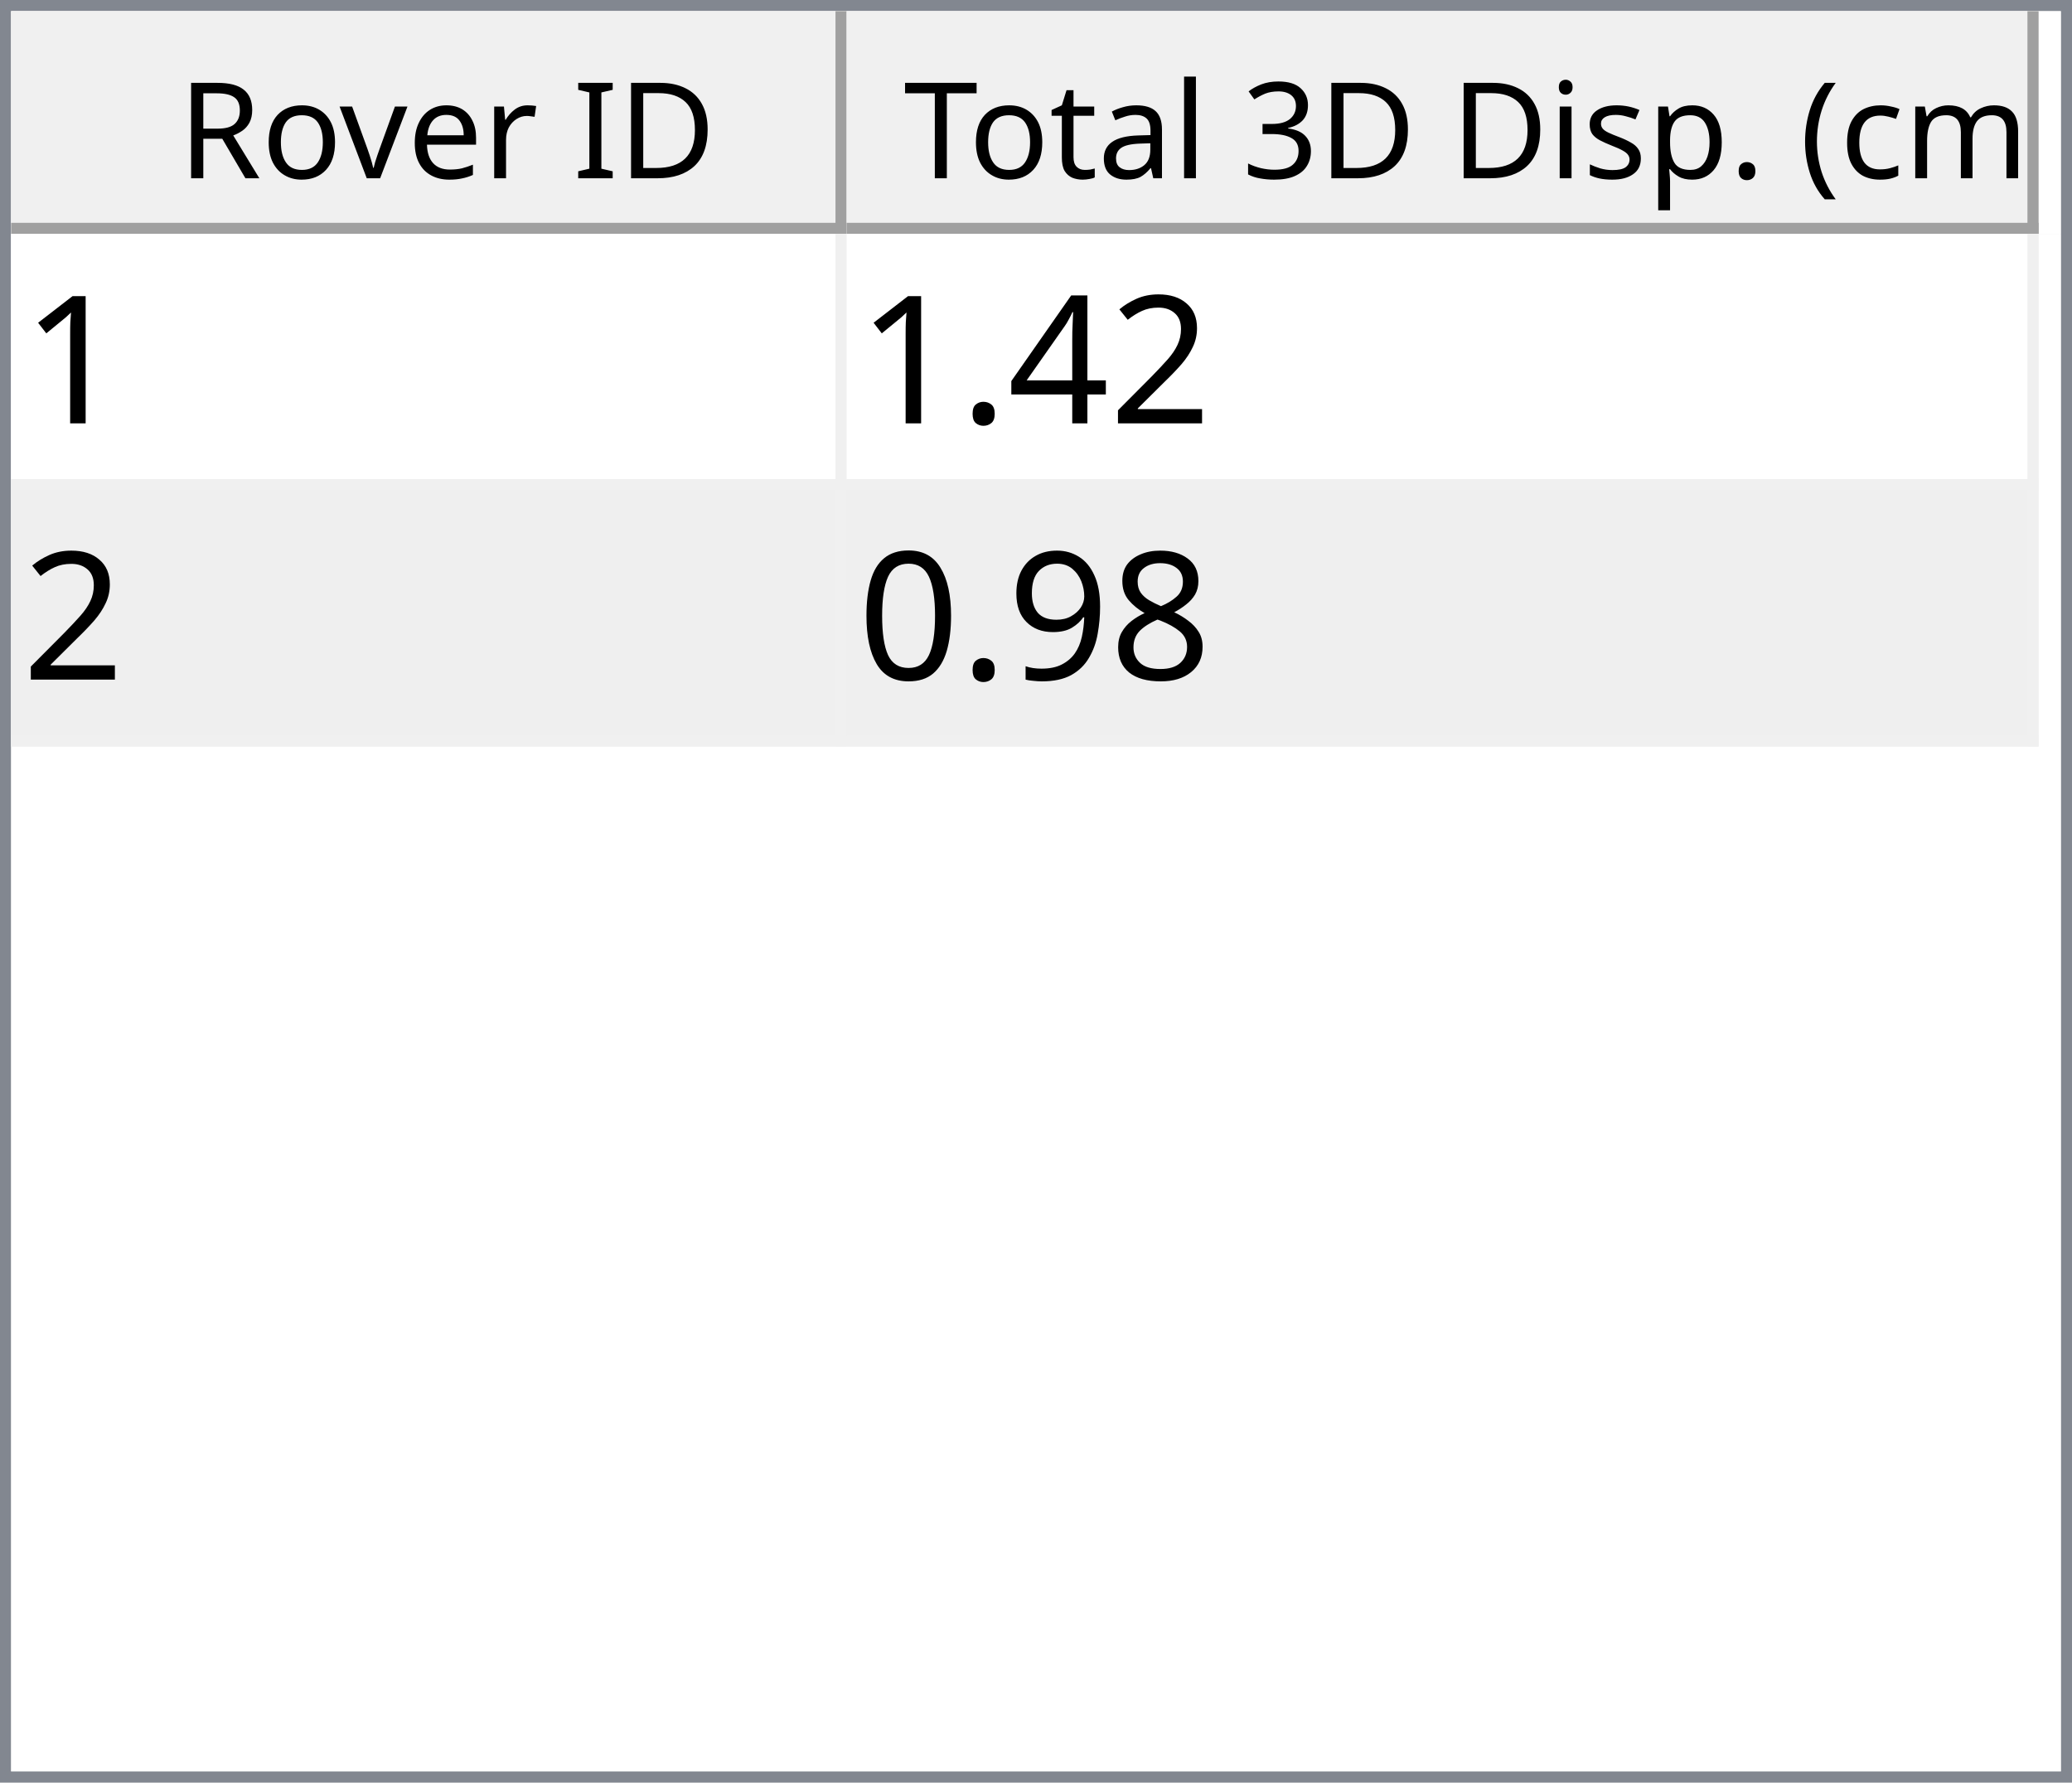
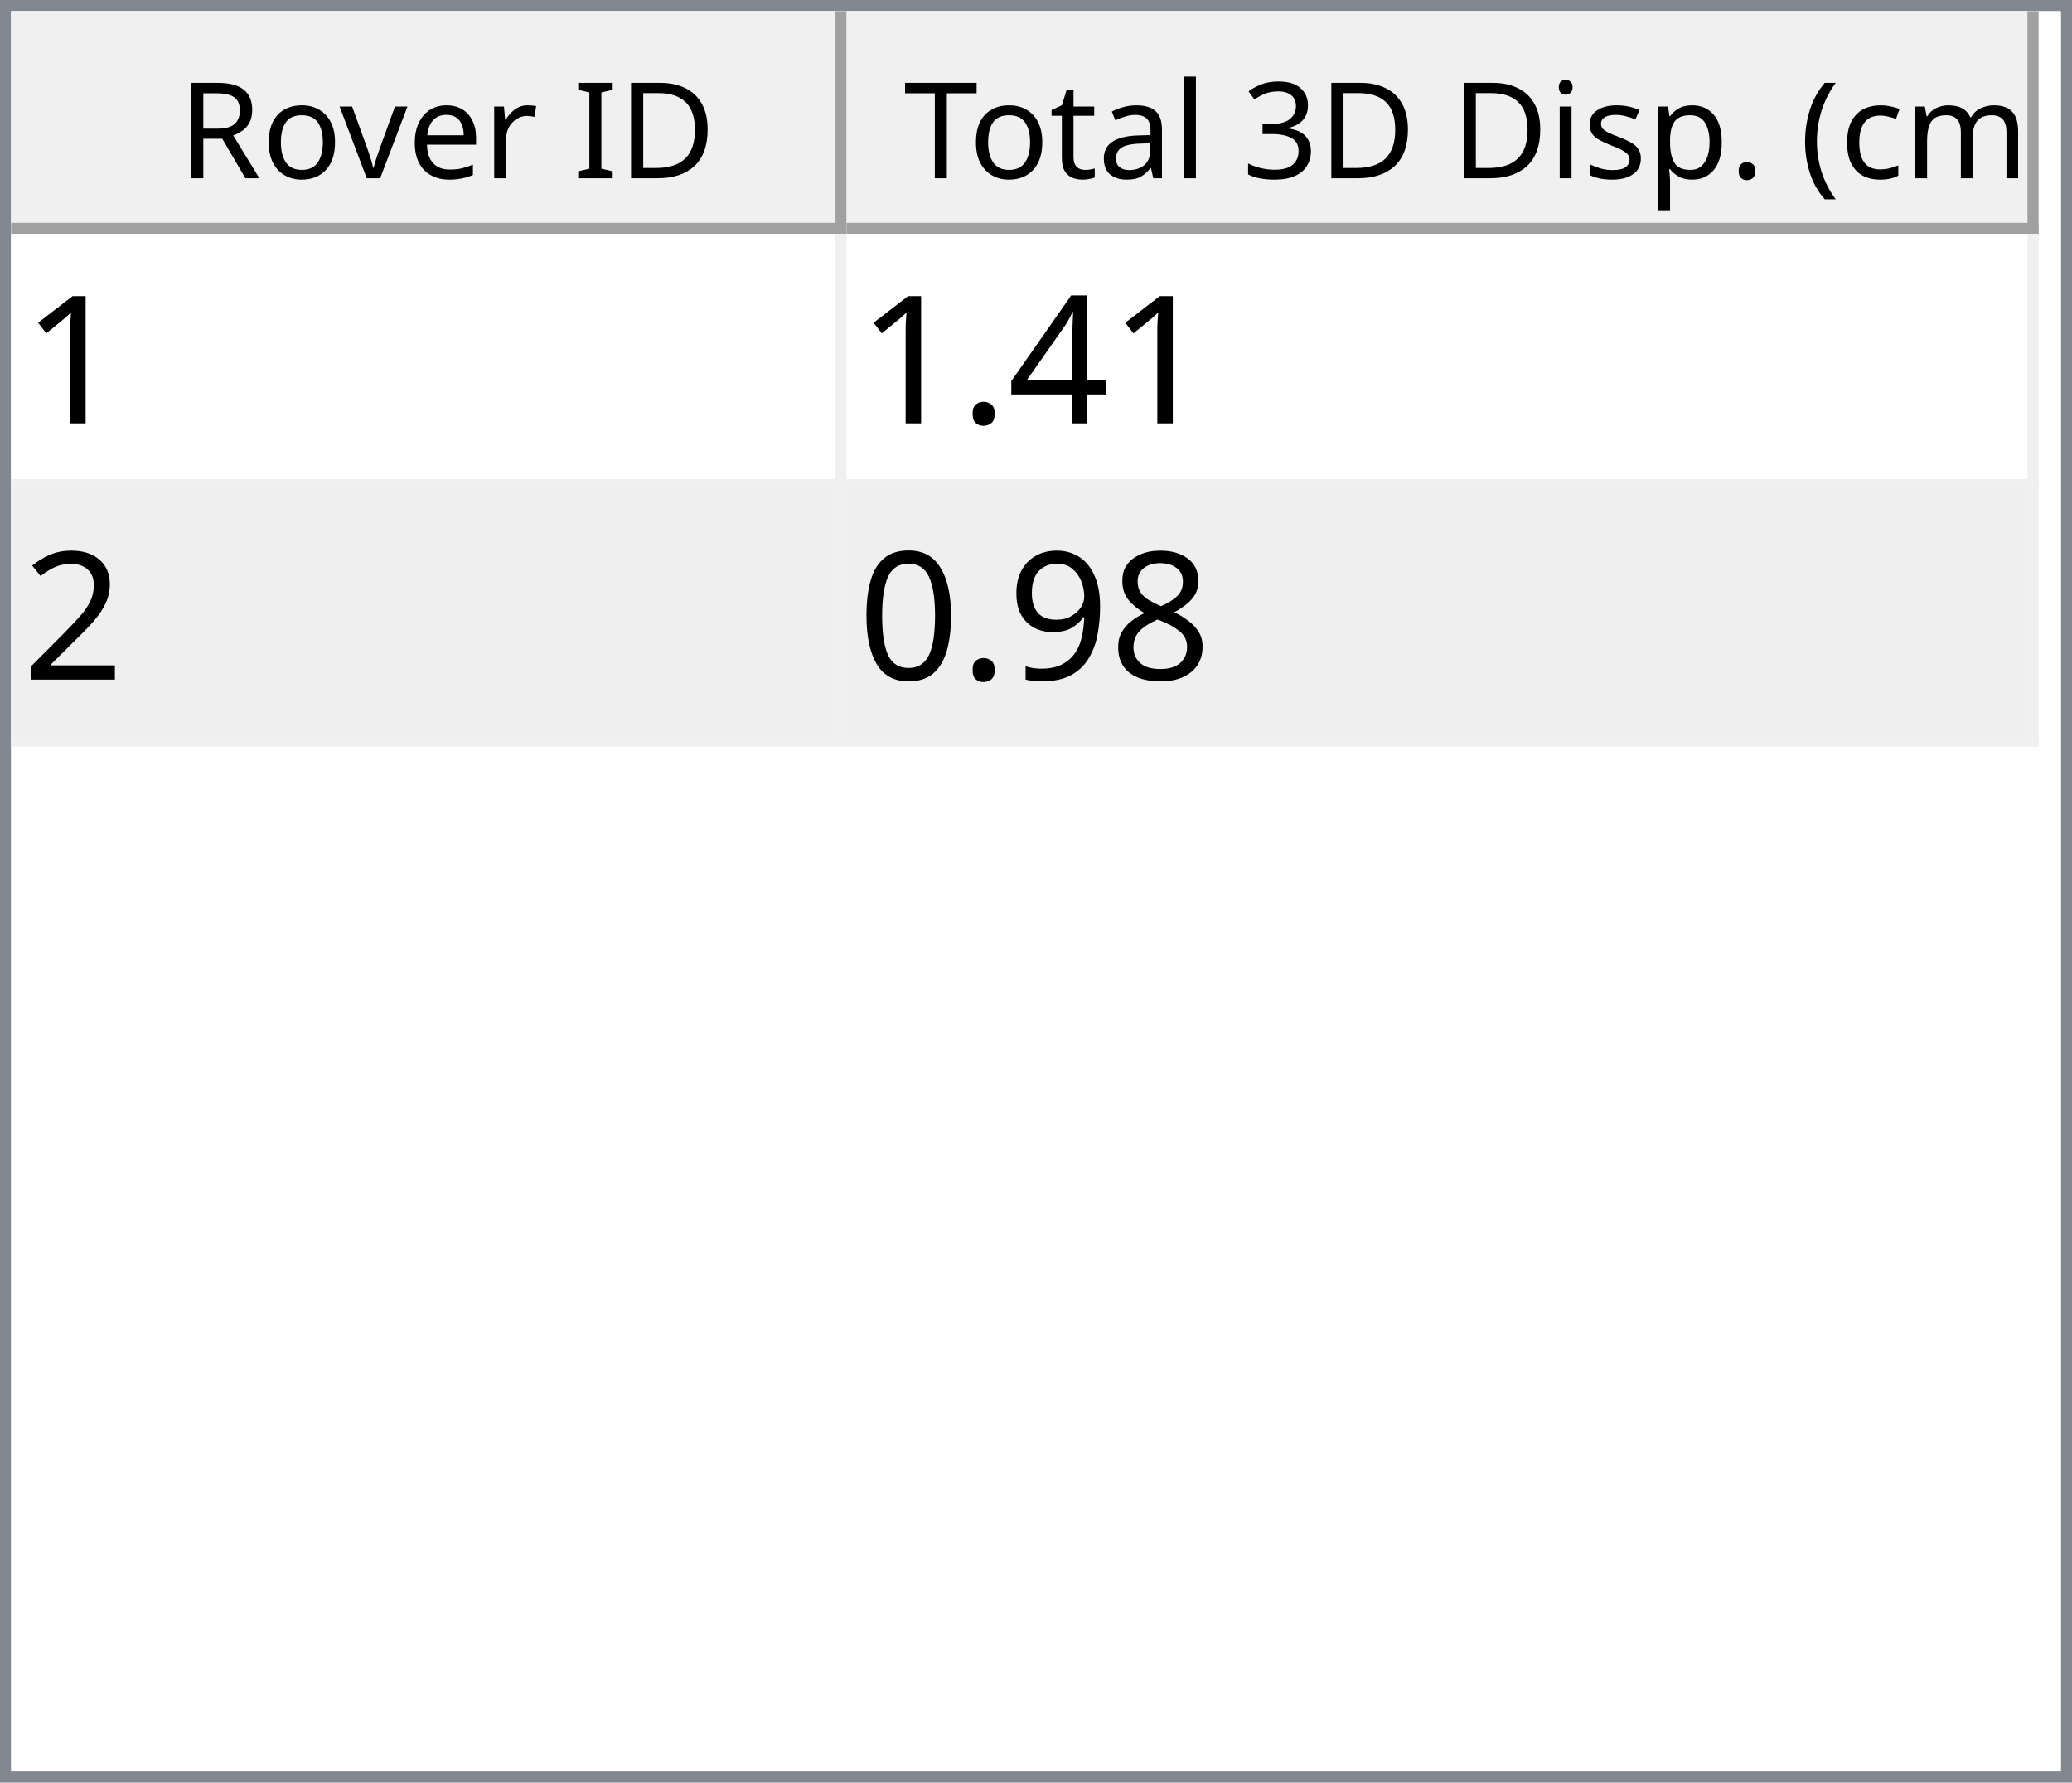
<svg xmlns="http://www.w3.org/2000/svg" style="fill-opacity:1; color-rendering:auto; color-interpolation:auto; text-rendering:auto; stroke:black; stroke-linecap:square; stroke-miterlimit:10; shape-rendering:auto; stroke-opacity:1; fill:black; stroke-dasharray:none; font-weight:normal; stroke-width:1; font-family:'Dialog'; font-style:normal; stroke-linejoin:miter; font-size:12px; stroke-dashoffset:0; image-rendering:auto;" width="186" height="160">
  <defs id="genericDefs" />
  <g>
    <defs id="defs1">
      <clipPath clipPathUnits="userSpaceOnUse" id="clipPath1">
        <path d="M0 0 L186 0 L186 160 L0 160 L0 0 Z" />
      </clipPath>
      <clipPath clipPathUnits="userSpaceOnUse" id="clipPath2">
        <path d="M0 0 L0 160 L186 160 L186 0 Z" />
      </clipPath>
      <clipPath clipPathUnits="userSpaceOnUse" id="clipPath3">
        <path d="M0 0 L0 20 L184 20 L184 0 Z" />
      </clipPath>
      <clipPath clipPathUnits="userSpaceOnUse" id="clipPath4">
        <path d="M0 0 L0 20 L75 20 L75 0 Z" />
      </clipPath>
      <clipPath clipPathUnits="userSpaceOnUse" id="clipPath5">
        <path d="M1 1 L1 19 L74 19 L74 1 Z" />
      </clipPath>
      <clipPath clipPathUnits="userSpaceOnUse" id="clipPath6">
        <path d="M0 0 L0 18 L73 18 L73 0 Z" />
      </clipPath>
      <clipPath clipPathUnits="userSpaceOnUse" id="clipPath7">
        <path d="M-0.5 -0.5 L-0.5 19.5 L74.5 19.5 L74.5 -0.5 Z" />
      </clipPath>
      <clipPath clipPathUnits="userSpaceOnUse" id="clipPath8">
        <path d="M0 0 L0 20 L107 20 L107 0 Z" />
      </clipPath>
      <clipPath clipPathUnits="userSpaceOnUse" id="clipPath9">
        <path d="M1 1 L1 19 L106 19 L106 1 Z" />
      </clipPath>
      <clipPath clipPathUnits="userSpaceOnUse" id="clipPath10">
        <path d="M0 0 L0 18 L105 18 L105 0 Z" />
      </clipPath>
      <clipPath clipPathUnits="userSpaceOnUse" id="clipPath11">
        <path d="M-0.5 -0.5 L-0.5 19.5 L106.5 19.5 L106.5 -0.5 Z" />
      </clipPath>
      <clipPath clipPathUnits="userSpaceOnUse" id="clipPath12">
        <path d="M0 0 L0 138 L184 138 L184 0 Z" />
      </clipPath>
      <clipPath clipPathUnits="userSpaceOnUse" id="clipPath13">
        <path d="M0 0 L0 46 L182 46 L182 0 Z" />
      </clipPath>
      <clipPath clipPathUnits="userSpaceOnUse" id="clipPath14">
        <path d="M-0.5 -0.5 L-0.5 45.5 L181.5 45.5 L181.5 -0.5 Z" />
      </clipPath>
      <clipPath clipPathUnits="userSpaceOnUse" id="clipPath15">
        <path d="M0 0 L0 22 L74 22 L74 0 Z" />
      </clipPath>
      <clipPath clipPathUnits="userSpaceOnUse" id="clipPath16">
        <path d="M0 0 L0 22 L106 22 L106 0 Z" />
      </clipPath>
      <font horiz-adv-x="64.551" id="font1">
        <font-face ascent="107.91" descent="25.098" units-per-em="100" style="font-style:normal; font-family:Segoe UI; font-weight:normal;" />
        <missing-glyph horiz-adv-x="64.551" d="M8.109 0 L8.109 68.266 L56.453 68.266 L56.453 0 L8.109 0 ZM15.328 7.234 L49.219 7.234 L49.219 61.031 L15.328 61.031 L15.328 7.234 Z" />
        <glyph unicode="D" horiz-adv-x="70.117" d="M9.188 0 L9.188 70.016 L28.516 70.016 Q65.531 70.016 65.531 35.891 Q65.531 19.672 55.25 9.836 Q44.969 0 27.734 0 L9.188 0 ZM17.391 62.594 L17.391 7.422 L27.828 7.422 Q41.609 7.422 49.273 14.797 Q56.938 22.172 56.938 35.688 Q56.938 62.594 28.328 62.594 L17.391 62.594 Z" />
        <glyph unicode="I" horiz-adv-x="26.611" d="M17.391 0 L9.188 0 L9.188 70.016 L17.391 70.016 L17.391 0 Z" />
        <glyph unicode=" " horiz-adv-x="27.393" d="" />
        <glyph unicode="r" horiz-adv-x="34.766" d="M34.188 41.891 Q32.078 43.5 28.125 43.5 Q23 43.5 19.555 38.672 Q16.109 33.844 16.109 25.484 L16.109 0 L8.109 0 L8.109 50 L16.109 50 L16.109 39.703 L16.312 39.703 Q18.016 44.969 21.531 47.922 Q25.047 50.875 29.391 50.875 Q32.516 50.875 34.188 50.203 L34.188 41.891 Z" />
        <glyph unicode="e" horiz-adv-x="52.295" d="M48.297 23 L12.984 23 Q13.188 14.656 17.484 10.109 Q21.781 5.562 29.297 5.562 Q37.75 5.562 44.828 11.141 L44.828 3.609 Q38.234 -1.172 27.391 -1.172 Q16.797 -1.172 10.742 5.641 Q4.688 12.453 4.688 24.812 Q4.688 36.469 11.305 43.82 Q17.922 51.172 27.734 51.172 Q37.547 51.172 42.922 44.828 Q48.297 38.484 48.297 27.203 L48.297 23 ZM40.094 29.781 Q40.047 36.719 36.75 40.578 Q33.453 44.438 27.594 44.438 Q21.922 44.438 17.969 40.383 Q14.016 36.328 13.094 29.781 L40.094 29.781 Z" />
        <glyph unicode="v" horiz-adv-x="47.9" d="M47.406 50 L27.484 0 L19.625 0 L0.688 50 L9.469 50 L22.172 13.672 Q23.578 9.672 23.922 6.688 L24.125 6.688 Q24.609 10.453 25.688 13.484 L38.969 50 L47.406 50 Z" />
        <glyph unicode="o" horiz-adv-x="58.594" d="M29 -1.172 Q17.922 -1.172 11.305 5.836 Q4.688 12.844 4.688 24.422 Q4.688 37.016 11.57 44.094 Q18.453 51.172 30.172 51.172 Q41.359 51.172 47.633 44.289 Q53.906 37.406 53.906 25.203 Q53.906 13.234 47.141 6.031 Q40.375 -1.172 29 -1.172 ZM29.594 44.438 Q21.875 44.438 17.383 39.188 Q12.891 33.938 12.891 24.703 Q12.891 15.828 17.43 10.695 Q21.969 5.562 29.594 5.562 Q37.359 5.562 41.531 10.594 Q45.703 15.625 45.703 24.906 Q45.703 34.281 41.531 39.359 Q37.359 44.438 29.594 44.438 Z" />
        <glyph unicode="R" horiz-adv-x="59.814" d="M59.375 0 L49.609 0 L37.891 19.625 Q36.281 22.359 34.766 24.289 Q33.25 26.219 31.664 27.438 Q30.078 28.656 28.25 29.219 Q26.422 29.781 24.125 29.781 L17.391 29.781 L17.391 0 L9.188 0 L9.188 70.016 L30.078 70.016 Q34.672 70.016 38.555 68.867 Q42.438 67.719 45.289 65.375 Q48.141 63.031 49.758 59.547 Q51.375 56.062 51.375 51.375 Q51.375 47.703 50.273 44.656 Q49.172 41.609 47.148 39.211 Q45.125 36.812 42.266 35.133 Q39.406 33.453 35.844 32.516 L35.844 32.328 Q37.594 31.547 38.891 30.547 Q40.188 29.547 41.359 28.18 Q42.531 26.812 43.68 25.078 Q44.828 23.344 46.234 21.047 L59.375 0 ZM17.391 62.594 L17.391 37.203 L28.516 37.203 Q31.594 37.203 34.203 38.133 Q36.812 39.062 38.719 40.797 Q40.625 42.531 41.703 45.047 Q42.781 47.562 42.781 50.688 Q42.781 56.297 39.141 59.445 Q35.5 62.594 28.609 62.594 L17.391 62.594 Z" />
        <glyph unicode=")" horiz-adv-x="30.176" d="M8.297 -15.922 L1.172 -15.922 Q16.406 2.344 16.406 26.812 Q16.406 51.469 1.078 70.016 L8.297 70.016 Q23.531 52.156 23.531 26.703 Q23.531 1.375 8.297 -15.922 Z" />
        <glyph unicode="m" horiz-adv-x="86.133" d="M79.109 0 L71.094 0 L71.094 28.719 Q71.094 37.016 68.531 40.727 Q65.969 44.438 59.906 44.438 Q54.781 44.438 51.195 39.75 Q47.609 35.062 47.609 28.516 L47.609 0 L39.594 0 L39.594 29.688 Q39.594 44.438 28.219 44.438 Q22.953 44.438 19.531 40.016 Q16.109 35.594 16.109 28.516 L16.109 0 L8.109 0 L8.109 50 L16.109 50 L16.109 42.094 L16.312 42.094 Q21.625 51.172 31.844 51.172 Q36.969 51.172 40.773 48.312 Q44.578 45.453 46 40.828 Q51.562 51.172 62.594 51.172 Q79.109 51.172 79.109 30.812 L79.109 0 Z" />
        <glyph unicode="c" horiz-adv-x="46.191" d="M42.188 2.297 Q36.422 -1.172 28.516 -1.172 Q17.828 -1.172 11.258 5.789 Q4.688 12.75 4.688 23.828 Q4.688 36.188 11.766 43.68 Q18.844 51.172 30.672 51.172 Q37.25 51.172 42.281 48.734 L42.281 40.531 Q36.719 44.438 30.375 44.438 Q22.703 44.438 17.797 38.945 Q12.891 33.453 12.891 24.516 Q12.891 15.719 17.508 10.641 Q22.125 5.562 29.891 5.562 Q36.422 5.562 42.188 9.906 L42.188 2.297 Z" />
        <glyph unicode="(" horiz-adv-x="30.176" d="M29.109 -15.922 L21.969 -15.922 Q6.844 1.375 6.844 26.703 Q6.844 52.156 21.969 70.016 L29.203 70.016 Q13.875 51.469 13.875 26.812 Q13.875 2.344 29.109 -15.922 Z" />
        <glyph unicode="." horiz-adv-x="21.68" d="M10.891 -1.078 Q8.641 -1.078 7.055 0.539 Q5.469 2.156 5.469 4.391 Q5.469 6.641 7.055 8.273 Q8.641 9.906 10.891 9.906 Q13.188 9.906 14.797 8.273 Q16.406 6.641 16.406 4.391 Q16.406 2.156 14.797 0.539 Q13.188 -1.078 10.891 -1.078 Z" />
        <glyph unicode="p" horiz-adv-x="58.789" d="M16.312 7.234 L16.109 7.234 L16.109 -23 L8.109 -23 L8.109 50 L16.109 50 L16.109 41.219 L16.312 41.219 Q22.219 51.172 33.594 51.172 Q43.266 51.172 48.688 44.461 Q54.109 37.75 54.109 26.469 Q54.109 13.922 48 6.375 Q41.891 -1.172 31.297 -1.172 Q21.578 -1.172 16.312 7.234 ZM16.109 27.391 L16.109 20.406 Q16.109 14.203 20.141 9.883 Q24.172 5.562 30.375 5.562 Q37.641 5.562 41.773 11.133 Q45.906 16.703 45.906 26.609 Q45.906 34.969 42.047 39.703 Q38.188 44.438 31.594 44.438 Q24.609 44.438 20.359 39.578 Q16.109 34.719 16.109 27.391 Z" />
        <glyph unicode="s" horiz-adv-x="42.432" d="M5.078 1.812 L5.078 10.406 Q11.625 5.562 19.484 5.562 Q30.031 5.562 30.031 12.594 Q30.031 14.594 29.125 15.992 Q28.219 17.391 26.68 18.461 Q25.141 19.531 23.07 20.383 Q21 21.234 18.609 22.172 Q15.281 23.484 12.766 24.828 Q10.25 26.172 8.57 27.859 Q6.891 29.547 6.031 31.695 Q5.172 33.844 5.172 36.719 Q5.172 40.234 6.789 42.945 Q8.406 45.656 11.086 47.484 Q13.766 49.312 17.211 50.242 Q20.656 51.172 24.312 51.172 Q30.812 51.172 35.938 48.922 L35.938 40.828 Q30.422 44.438 23.25 44.438 Q21 44.438 19.195 43.922 Q17.391 43.406 16.094 42.477 Q14.797 41.547 14.086 40.258 Q13.375 38.969 13.375 37.406 Q13.375 35.453 14.086 34.133 Q14.797 32.812 16.164 31.789 Q17.531 30.766 19.484 29.938 Q21.438 29.109 23.922 28.125 Q27.25 26.859 29.883 25.516 Q32.516 24.172 34.375 22.484 Q36.234 20.797 37.234 18.602 Q38.234 16.406 38.234 13.375 Q38.234 9.672 36.602 6.938 Q34.969 4.203 32.234 2.398 Q29.5 0.594 25.93 -0.289 Q22.359 -1.172 18.453 -1.172 Q10.75 -1.172 5.078 1.812 Z" />
        <glyph unicode="i" horiz-adv-x="24.219" d="M12.203 62.703 Q10.062 62.703 8.547 64.164 Q7.031 65.625 7.031 67.875 Q7.031 70.125 8.547 71.609 Q10.062 73.094 12.203 73.094 Q14.406 73.094 15.945 71.609 Q17.484 70.125 17.484 67.875 Q17.484 65.719 15.945 64.211 Q14.406 62.703 12.203 62.703 ZM16.109 0 L8.109 0 L8.109 50 L16.109 50 L16.109 0 Z" />
        <glyph unicode="3" horiz-adv-x="53.906" d="M46.531 19.828 Q46.531 15.094 44.75 11.211 Q42.969 7.328 39.719 4.57 Q36.469 1.812 31.93 0.297 Q27.391 -1.219 21.922 -1.219 Q11.922 -1.219 6 2.594 L6 11.188 Q13.094 5.609 22.219 5.609 Q25.875 5.609 28.828 6.539 Q31.781 7.469 33.906 9.227 Q36.031 10.984 37.18 13.477 Q38.328 15.969 38.328 19.094 Q38.328 32.812 18.797 32.812 L12.984 32.812 L12.984 39.594 L18.5 39.594 Q35.797 39.594 35.797 52.484 Q35.797 64.406 22.609 64.406 Q15.188 64.406 8.688 59.422 L8.688 67.188 Q15.375 71.188 24.609 71.188 Q29 71.188 32.57 69.969 Q36.141 68.75 38.68 66.555 Q41.219 64.359 42.609 61.281 Q44 58.203 44 54.5 Q44 40.672 30.031 36.719 L30.031 36.531 Q33.594 36.141 36.625 34.797 Q39.656 33.453 41.852 31.305 Q44.047 29.156 45.289 26.25 Q46.531 23.344 46.531 19.828 Z" />
        <glyph unicode="l" horiz-adv-x="24.219" d="M16.109 0 L8.109 0 L8.109 74.031 L16.109 74.031 L16.109 0 Z" />
        <glyph unicode="a" horiz-adv-x="50.879" d="M43.891 0 L35.891 0 L35.891 7.812 L35.688 7.812 Q30.469 -1.172 20.312 -1.172 Q12.844 -1.172 8.617 2.781 Q4.391 6.734 4.391 13.281 Q4.391 27.297 20.906 29.594 L35.891 31.688 Q35.891 44.438 25.594 44.438 Q16.547 44.438 9.281 38.281 L9.281 46.484 Q16.656 51.172 26.266 51.172 Q43.891 51.172 43.891 32.516 L43.891 0 ZM35.891 25.297 L23.828 23.641 Q18.266 22.859 15.43 20.875 Q12.594 18.891 12.594 13.875 Q12.594 10.203 15.211 7.883 Q17.828 5.562 22.172 5.562 Q28.125 5.562 32.008 9.742 Q35.891 13.922 35.891 20.312 L35.891 25.297 Z" />
        <glyph unicode="t" horiz-adv-x="33.887" d="M31.297 0.484 Q28.469 -1.078 23.828 -1.078 Q10.688 -1.078 10.688 13.578 L10.688 43.172 L2.094 43.172 L2.094 50 L10.688 50 L10.688 62.203 L18.703 64.797 L18.703 50 L31.297 50 L31.297 43.172 L18.703 43.172 L18.703 14.984 Q18.703 9.969 20.414 7.82 Q22.125 5.672 26.078 5.672 Q29.109 5.672 31.297 7.328 L31.297 0.484 Z" />
        <glyph unicode="T" horiz-adv-x="52.393" d="M50.594 62.594 L30.375 62.594 L30.375 0 L22.172 0 L22.172 62.594 L2 62.594 L2 70.016 L50.594 70.016 L50.594 62.594 Z" />
      </font>
      <font horiz-adv-x="75.0" id="font2">
        <font-face ascent="100.537" descent="21.973" units-per-em="100" style="font-style:normal; font-family:sans-serif; font-weight:normal;" />
        <missing-glyph horiz-adv-x="75.0" d="M12.5 0 L12.5 62.5 L62.5 62.5 L62.5 0 L12.5 0 ZM14.062 1.562 L60.938 1.562 L60.938 60.938 L14.062 60.938 L14.062 1.562 Z" />
        <glyph unicode="1" horiz-adv-x="55.615" d="M37.25 0 L28.469 0 L28.469 56 Q25.297 52.984 20.141 49.953 Q14.984 46.922 10.891 45.406 L10.891 53.906 Q18.266 57.375 23.781 62.305 Q29.297 67.234 31.594 71.875 L37.25 71.875 L37.25 0 Z" />
-         <glyph unicode="2" horiz-adv-x="55.615" d="M50.344 8.453 L50.344 0 L3.031 0 Q2.938 3.172 4.047 6.109 Q5.859 10.938 9.836 15.625 Q13.812 20.312 21.344 26.469 Q33.016 36.031 37.117 41.625 Q41.219 47.219 41.219 52.203 Q41.219 57.422 37.477 61.008 Q33.734 64.594 27.734 64.594 Q21.391 64.594 17.578 60.789 Q13.766 56.984 13.719 50.25 L4.688 51.172 Q5.609 61.281 11.664 66.578 Q17.719 71.875 27.938 71.875 Q38.234 71.875 44.242 66.164 Q50.25 60.453 50.25 52 Q50.25 47.703 48.492 43.555 Q46.734 39.406 42.656 34.812 Q38.578 30.219 29.109 22.219 Q21.188 15.578 18.945 13.211 Q16.703 10.844 15.234 8.453 L50.344 8.453 Z" />
        <glyph unicode="4" horiz-adv-x="55.615" d="M32.328 0 L32.328 17.141 L1.266 17.141 L1.266 25.203 L33.938 71.578 L41.109 71.578 L41.109 25.203 L50.781 25.203 L50.781 17.141 L41.109 17.141 L41.109 0 L32.328 0 ZM32.328 25.203 L32.328 57.469 L9.906 25.203 L32.328 25.203 Z" />
        <glyph unicode="." horiz-adv-x="27.783" d="M9.078 0 L9.078 10.016 L19.094 10.016 L19.094 0 L9.078 0 Z" />
+         <glyph unicode="2" horiz-adv-x="55.615" d="M50.344 8.453 L50.344 0 L3.031 0 Q2.938 3.172 4.047 6.109 Q5.859 10.938 9.836 15.625 Q13.812 20.312 21.344 26.469 Q33.016 36.031 37.117 41.625 Q41.219 47.219 41.219 52.203 Q41.219 57.422 37.477 61.008 Q33.734 64.594 27.734 64.594 Q21.391 64.594 17.578 60.789 Q13.766 56.984 13.719 50.25 L4.688 51.172 Q5.609 61.281 11.664 66.578 Q17.719 71.875 27.938 71.875 Q38.234 71.875 44.242 66.164 Q50.25 60.453 50.25 52 Q50.25 47.703 48.492 43.555 Q46.734 39.406 42.656 34.812 Q38.578 30.219 29.109 22.219 Q21.188 15.578 18.945 13.211 Q16.703 10.844 15.234 8.453 L50.344 8.453 Z" />
        <glyph unicode="8" horiz-adv-x="55.615" d="M17.672 38.812 Q12.203 40.828 9.57 44.539 Q6.938 48.25 6.938 53.422 Q6.938 61.234 12.555 66.555 Q18.172 71.875 27.484 71.875 Q36.859 71.875 42.578 66.43 Q48.297 60.984 48.297 53.172 Q48.297 48.188 45.68 44.508 Q43.062 40.828 37.75 38.812 Q44.344 36.672 47.781 31.883 Q51.219 27.094 51.219 20.453 Q51.219 11.281 44.727 5.031 Q38.234 -1.219 27.641 -1.219 Q17.047 -1.219 10.547 5.055 Q4.047 11.328 4.047 20.703 Q4.047 27.688 7.594 32.398 Q11.141 37.109 17.672 38.812 ZM15.922 53.719 Q15.922 48.641 19.195 45.414 Q22.469 42.188 27.688 42.188 Q32.766 42.188 36.016 45.383 Q39.266 48.578 39.266 53.219 Q39.266 58.062 35.914 61.359 Q32.562 64.656 27.594 64.656 Q22.562 64.656 19.242 61.43 Q15.922 58.203 15.922 53.719 ZM13.094 20.656 Q13.094 16.891 14.875 13.375 Q16.656 9.859 20.172 7.93 Q23.688 6 27.734 6 Q34.031 6 38.133 10.055 Q42.234 14.109 42.234 20.359 Q42.234 26.703 38.016 30.859 Q33.797 35.016 27.438 35.016 Q21.234 35.016 17.164 30.914 Q13.094 26.812 13.094 20.656 Z" />
        <glyph unicode="9" horiz-adv-x="55.615" d="M5.469 16.547 L13.922 17.328 Q14.984 11.375 18.016 8.688 Q21.047 6 25.781 6 Q29.828 6 32.883 7.859 Q35.938 9.719 37.891 12.82 Q39.844 15.922 41.164 21.195 Q42.484 26.469 42.484 31.938 Q42.484 32.516 42.438 33.688 Q39.797 29.5 35.234 26.883 Q30.672 24.266 25.344 24.266 Q16.453 24.266 10.305 30.711 Q4.156 37.156 4.156 47.703 Q4.156 58.594 10.578 65.234 Q17 71.875 26.656 71.875 Q33.641 71.875 39.43 68.117 Q45.219 64.359 48.219 57.398 Q51.219 50.438 51.219 37.25 Q51.219 23.531 48.242 15.406 Q45.266 7.281 39.383 3.031 Q33.5 -1.219 25.594 -1.219 Q17.188 -1.219 11.867 3.445 Q6.547 8.109 5.469 16.547 ZM41.453 48.141 Q41.453 55.719 37.43 60.156 Q33.406 64.594 27.734 64.594 Q21.875 64.594 17.531 59.812 Q13.188 55.031 13.188 47.406 Q13.188 40.578 17.312 36.305 Q21.438 32.031 27.484 32.031 Q33.594 32.031 37.523 36.305 Q41.453 40.578 41.453 48.141 Z" />
        <glyph unicode="0" horiz-adv-x="55.615" d="M4.156 35.297 Q4.156 48 6.766 55.742 Q9.375 63.484 14.523 67.68 Q19.672 71.875 27.484 71.875 Q33.25 71.875 37.594 69.555 Q41.938 67.234 44.773 62.867 Q47.609 58.5 49.219 52.227 Q50.828 45.953 50.828 35.297 Q50.828 22.703 48.242 14.969 Q45.656 7.234 40.508 3.008 Q35.359 -1.219 27.484 -1.219 Q17.141 -1.219 11.234 6.203 Q4.156 15.141 4.156 35.297 ZM13.188 35.297 Q13.188 17.672 17.312 11.836 Q21.438 6 27.484 6 Q33.547 6 37.672 11.859 Q41.797 17.719 41.797 35.297 Q41.797 52.984 37.672 58.789 Q33.547 64.594 27.391 64.594 Q21.344 64.594 17.719 59.469 Q13.188 52.938 13.188 35.297 Z" />
      </font>
    </defs>
    <g style="fill:white; stroke:white;">
      <rect x="0" y="0" width="186" style="clip-path:url(#clipPath1); stroke:none;" height="160" />
    </g>
    <g style="fill:white; text-rendering:optimizeSpeed; color-rendering:optimizeSpeed; image-rendering:optimizeSpeed; shape-rendering:crispEdges; stroke:white; color-interpolation:sRGB;">
      <rect x="0" width="186" height="160" y="0" style="stroke:none;" />
      <path style="stroke:none;" d="M0 160 L186 160 L186 0 L0 0 Z" />
    </g>
    <g style="fill:rgb(240,240,240); font-family:'Segoe UI'; stroke:rgb(240,240,240);">
      <rect x="0" y="0" width="186" style="clip-path:url(#clipPath2); stroke:none;" height="160" />
    </g>
    <g style="fill:rgb(130,135,144); font-family:'Segoe UI'; stroke:rgb(130,135,144);">
      <path d="M0 0 L186 0 L186 160 L0 160 L0 0 ZM1 1 L185 1 L185 159 L1 159 L1 1 Z" style="fill-rule:evenodd; clip-path:url(#clipPath2); stroke:none;" />
    </g>
    <g style="fill:white; font-family:'Segoe UI'; stroke:white;" transform="translate(1,1)">
      <rect x="0" y="0" width="184" style="clip-path:url(#clipPath3); stroke:none;" height="20" />
    </g>
    <g style="fill:rgb(240,240,240); font-family:'Segoe UI'; stroke:rgb(240,240,240);" transform="translate(1,1)">
      <rect x="0" y="0" width="75" style="clip-path:url(#clipPath4); stroke:none;" height="20" />
    </g>
    <g style="font-family:'Segoe UI';" transform="translate(2,2)">
      <text x="14" xml:space="preserve" y="14" style="clip-path:url(#clipPath6); stroke:none;">Rover ID</text>
    </g>
    <g style="fill:rgb(160,160,160); font-family:'Segoe UI'; stroke:rgb(160,160,160); stroke-linejoin:bevel;" transform="translate(1.5,1.5)">
      <line x1="74" x2="74" y1="0" style="fill:none; clip-path:url(#clipPath7);" y2="19" />
    </g>
    <g style="fill:rgb(160,160,160); font-family:'Segoe UI'; stroke:rgb(160,160,160); stroke-linejoin:bevel;" transform="matrix(1,0,0,1,1,1) translate(0.5,0.5)">
      <line x1="0" x2="74" y1="19" style="fill:none; clip-path:url(#clipPath7);" y2="19" />
    </g>
    <g style="fill:rgb(240,240,240); font-family:'Segoe UI'; stroke:rgb(240,240,240);" transform="translate(76,1)">
      <rect x="0" y="0" width="107" style="clip-path:url(#clipPath8); stroke:none;" height="20" />
    </g>
    <g style="font-family:'Segoe UI';" transform="translate(77,2)">
      <text x="1" xml:space="preserve" y="14" style="clip-path:url(#clipPath10); stroke:none;"> Total 3D Disp. (cm)</text>
    </g>
    <g style="fill:rgb(160,160,160); font-family:'Segoe UI'; stroke:rgb(160,160,160); stroke-linejoin:bevel;" transform="translate(76.5,1.5)">
      <line x1="106" x2="106" y1="0" style="fill:none; clip-path:url(#clipPath11);" y2="19" />
    </g>
    <g style="fill:rgb(160,160,160); font-family:'Segoe UI'; stroke:rgb(160,160,160); stroke-linejoin:bevel;" transform="matrix(1,0,0,1,76,1) translate(0.5,0.5)">
      <line x1="0" x2="106" y1="19" style="fill:none; clip-path:url(#clipPath11);" y2="19" />
    </g>
    <g style="fill:white; font-family:'Segoe UI'; stroke:white;" transform="translate(1,21)">
      <rect x="0" y="0" width="184" style="clip-path:url(#clipPath12); stroke:none;" height="138" />
    </g>
    <g style="fill:rgb(240,240,240); font-size:16px; font-family:sans-serif; stroke:rgb(240,240,240);" transform="translate(1,21)">
      <rect x="0" y="0" width="182" style="clip-path:url(#clipPath13); stroke:none;" height="46" />
      <line transform="translate(0.5,0.5)" x1="0" x2="181" y1="22" style="clip-path:url(#clipPath14); fill:none; stroke-linejoin:bevel;" y2="22" />
    </g>
    <g transform="matrix(1,0,0,1,1,21) translate(0.5,0.5)" style="fill:rgb(240,240,240); font-size:16px; font-family:sans-serif; stroke:rgb(240,240,240); stroke-linejoin:bevel;">
      <line x1="0" x2="181" y1="45" style="fill:none; clip-path:url(#clipPath14);" y2="45" />
    </g>
    <g transform="matrix(1,0,0,1,1,21) translate(0.5,0.5)" style="fill:rgb(240,240,240); font-size:16px; font-family:sans-serif; stroke:rgb(240,240,240); stroke-linejoin:bevel;">
      <line x1="74" x2="74" y1="0" style="fill:none; clip-path:url(#clipPath14);" y2="45" />
    </g>
    <g transform="matrix(1,0,0,1,1,21) translate(0.5,0.5)" style="fill:rgb(240,240,240); font-size:16px; font-family:sans-serif; stroke:rgb(240,240,240); stroke-linejoin:bevel;">
      <line x1="181" x2="181" y1="0" style="fill:none; clip-path:url(#clipPath14);" y2="45" />
    </g>
    <g style="fill:white; font-size:16px; font-family:sans-serif; stroke:white;" transform="matrix(1,0,0,1,1,21)">
      <rect x="0" y="0" width="74" style="clip-path:url(#clipPath15); stroke:none;" height="22" />
      <text x="1" y="17" style="fill:black; clip-path:url(#clipPath15); stroke:none;" xml:space="preserve">1</text>
    </g>
    <g style="fill:white; font-size:16px; font-family:sans-serif; stroke:white;" transform="matrix(1,0,0,1,1,21) translate(75,0)">
      <rect x="0" y="0" width="106" style="clip-path:url(#clipPath16); stroke:none;" height="22" />
-       <text x="1" y="17" style="fill:black; clip-path:url(#clipPath16); stroke:none;" xml:space="preserve">1.42</text>
+       <text x="1" y="17" style="fill:black; clip-path:url(#clipPath16); stroke:none;" xml:space="preserve">1.41</text>
    </g>
    <g style="fill:rgb(239,239,239); font-size:16px; font-family:sans-serif; stroke:rgb(239,239,239);" transform="matrix(1,0,0,1,1,21) translate(0,23)">
      <rect x="0" y="0" width="74" style="clip-path:url(#clipPath15); stroke:none;" height="22" />
      <text x="1" y="17" style="fill:black; clip-path:url(#clipPath15); stroke:none;" xml:space="preserve">2</text>
    </g>
    <g style="fill:rgb(239,239,239); font-size:16px; font-family:sans-serif; stroke:rgb(239,239,239);" transform="matrix(1,0,0,1,1,21) translate(75,23)">
      <rect x="0" y="0" width="106" style="clip-path:url(#clipPath16); stroke:none;" height="22" />
      <text x="1" y="17" style="fill:black; clip-path:url(#clipPath16); stroke:none;" xml:space="preserve">0.98</text>
    </g>
  </g>
</svg>
